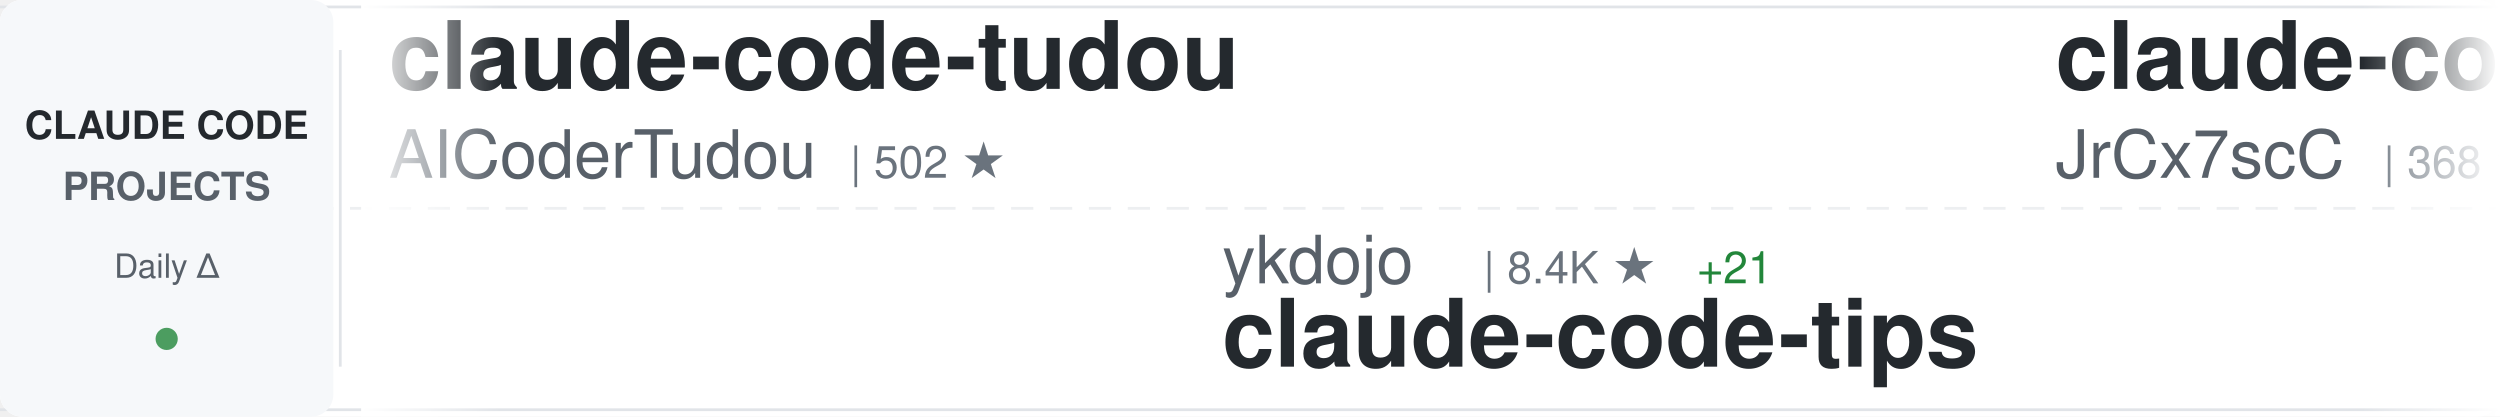
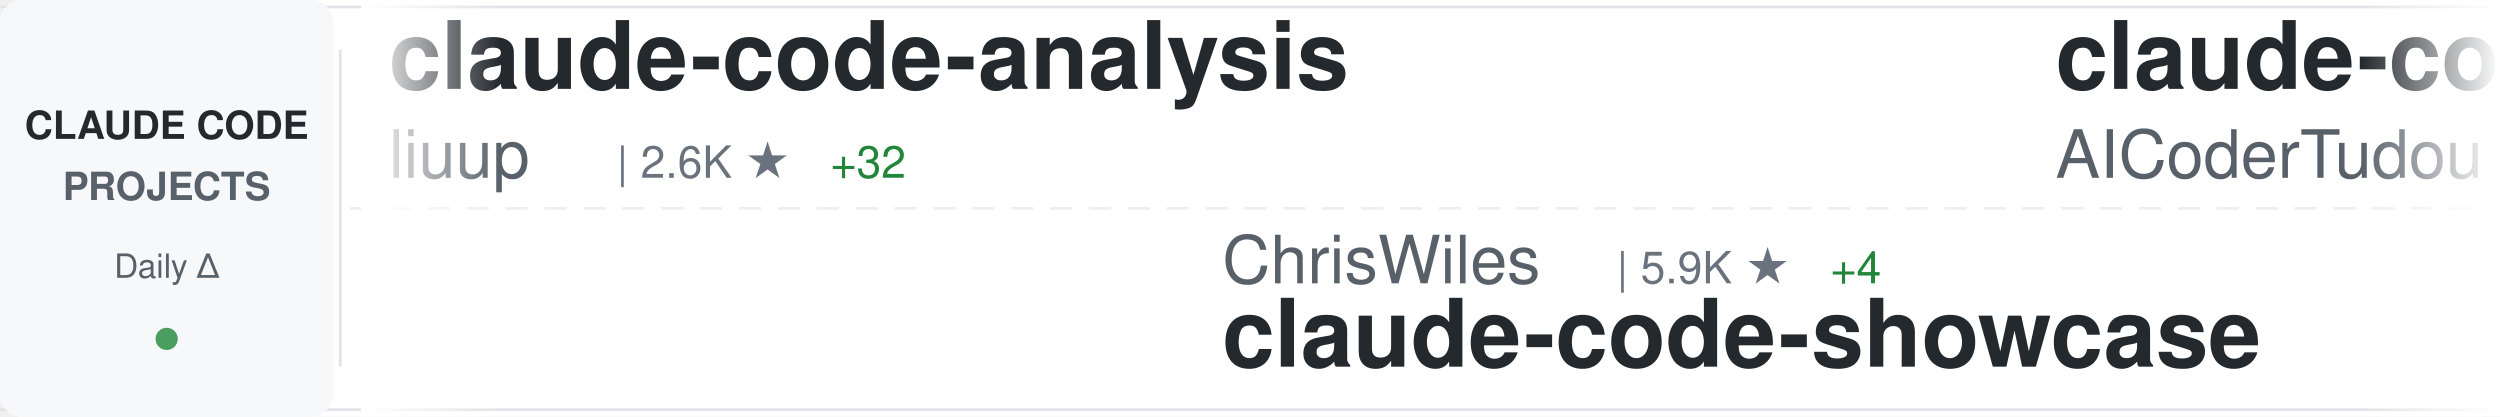
<svg xmlns="http://www.w3.org/2000/svg" width="900" height="150">
  <defs>
    <linearGradient id="awesomeLeftFade" x1="0%" y1="0%" x2="100%" y2="0%">
      <stop offset="0%" style="stop-color:#ffffff;stop-opacity:1" />
      <stop offset="100%" style="stop-color:#ffffff;stop-opacity:0" />
    </linearGradient>
    <linearGradient id="awesomeRightFade" x1="0%" y1="0%" x2="100%" y2="0%">
      <stop offset="0%" style="stop-color:#ffffff;stop-opacity:0" />
      <stop offset="100%" style="stop-color:#ffffff;stop-opacity:1" />
    </linearGradient>
  </defs>
  <rect width="900" height="150" fill="#ffffff" rx="8" />
  <rect x="0" y="2" width="900" height="1" fill="#e1e4e8" />
  <rect x="0" y="147" width="900" height="1" fill="#e1e4e8" />
  <line x1="0" y1="75" x2="900" y2="75" stroke="#e1e4e8" stroke-width="1" stroke-dasharray="8 6" opacity="0.6" />
  <rect x="0" y="0" width="120" height="150" fill="#f6f8fa" rx="8" />
  <text x="60" y="50" font-family="-apple-system, BlinkMacSystemFont, 'Segoe UI', Helvetica, Arial, sans-serif" font-size="14" font-weight="600" fill="#24292e" text-anchor="middle">CLAUDE CODE</text>
  <text x="60" y="72" font-family="-apple-system, BlinkMacSystemFont, 'Segoe UI', Helvetica, Arial, sans-serif" font-size="14" font-weight="600" fill="#586069" text-anchor="middle">PROJECTS</text>
  <text x="60" y="100" font-family="-apple-system, BlinkMacSystemFont, 'Segoe UI', Helvetica, Arial, sans-serif" font-size="12" font-weight="500" fill="#586069" text-anchor="middle">Daily Δ</text>
  <circle cx="60" cy="122" r="4" fill="#22863a" opacity="0.8" />
  <rect x="122" y="18" width="1" height="114" fill="#e1e4e8" />
  <clipPath id="awesomeTickerClip">
    <rect x="130" y="0" width="770" height="150" />
  </clipPath>
  <g clip-path="url(#awesomeTickerClip)">
    <g id="awesomeTickerItems">
      <animateTransform attributeName="transform" attributeType="XML" type="translate" from="0 0" to="-3000 0" dur="54s" repeatCount="indefinite" />
      <g transform="translate(0, 0)">
+         <text x="140" y="32" font-family="-apple-system, BlinkMacSystemFont, 'Segoe UI', Helvetica, Arial, sans-serif" font-size="34" font-weight="600" fill="#24292e">claude-code-analysis</text>
+         <text x="140" y="64" font-family="-apple-system, BlinkMacSystemFont, 'Segoe UI', Helvetica, Arial, sans-serif" font-size="24" font-weight="400" fill="#586069">liuup</text>
+         <text x="222" y="64" font-family="-apple-system, BlinkMacSystemFont, 'Segoe UI', Helvetica, Arial, sans-serif" font-size="16" font-weight="500" fill="#6a737d">| 2.6K ★</text>
+         <text x="299" y="64" font-family="-apple-system, BlinkMacSystemFont, 'Segoe UI', Helvetica, Arial, sans-serif" font-size="16" font-weight="500" fill="#22863a"> +32</text>
+       </g>
+       <g transform="translate(300, 0)">
+         <text x="140" y="102" font-family="-apple-system, BlinkMacSystemFont, 'Segoe UI', Helvetica, Arial, sans-serif" font-size="24" font-weight="400" fill="#586069">ChrisWiles</text>
+         <text x="282" y="102" font-family="-apple-system, BlinkMacSystemFont, 'Segoe UI', Helvetica, Arial, sans-serif" font-size="16" font-weight="500" fill="#6a737d">| 5.9K ★</text>
+         <text x="359" y="102" font-family="-apple-system, BlinkMacSystemFont, 'Segoe UI', Helvetica, Arial, sans-serif" font-size="16" font-weight="500" fill="#22863a"> +4</text>
+         <text x="140" y="132" font-family="-apple-system, BlinkMacSystemFont, 'Segoe UI', Helvetica, Arial, sans-serif" font-size="34" font-weight="600" fill="#24292e">claude-code-showcase</text>
+       </g>
+       <g transform="translate(600, 0)">
        <text x="140" y="32" font-family="-apple-system, BlinkMacSystemFont, 'Segoe UI', Helvetica, Arial, sans-serif" font-size="34" font-weight="600" fill="#24292e">claude-code-tudou</text>
        <text x="140" y="64" font-family="-apple-system, BlinkMacSystemFont, 'Segoe UI', Helvetica, Arial, sans-serif" font-size="24" font-weight="400" fill="#586069">AICoderTudou</text>
        <text x="306" y="64" font-family="-apple-system, BlinkMacSystemFont, 'Segoe UI', Helvetica, Arial, sans-serif" font-size="16" font-weight="500" fill="#6a737d">| 502 ★</text>
      </g>
-       <g transform="translate(300, 0)">
-         <text x="140" y="102" font-family="-apple-system, BlinkMacSystemFont, 'Segoe UI', Helvetica, Arial, sans-serif" font-size="24" font-weight="400" fill="#586069">ykdojo</text>
-         <text x="234" y="102" font-family="-apple-system, BlinkMacSystemFont, 'Segoe UI', Helvetica, Arial, sans-serif" font-size="16" font-weight="500" fill="#6a737d">| 8.4K ★</text>
-         <text x="311" y="102" font-family="-apple-system, BlinkMacSystemFont, 'Segoe UI', Helvetica, Arial, sans-serif" font-size="16" font-weight="500" fill="#22863a"> +21</text>
-         <text x="140" y="132" font-family="-apple-system, BlinkMacSystemFont, 'Segoe UI', Helvetica, Arial, sans-serif" font-size="34" font-weight="600" fill="#24292e">claude-code-tips</text>
+       <g transform="translate(900, 0)">
+         <text x="140" y="102" font-family="-apple-system, BlinkMacSystemFont, 'Segoe UI', Helvetica, Arial, sans-serif" font-size="24" font-weight="400" fill="#586069">ChinaSiro</text>
+         <text x="270" y="102" font-family="-apple-system, BlinkMacSystemFont, 'Segoe UI', Helvetica, Arial, sans-serif" font-size="16" font-weight="500" fill="#6a737d">| 9.2K ★</text>
+         <text x="347" y="102" font-family="-apple-system, BlinkMacSystemFont, 'Segoe UI', Helvetica, Arial, sans-serif" font-size="16" font-weight="500" fill="#22863a"> +9</text>
+         <text x="140" y="132" font-family="-apple-system, BlinkMacSystemFont, 'Segoe UI', Helvetica, Arial, sans-serif" font-size="34" font-weight="600" fill="#24292e">claude-code-sourcemap</text>
      </g>
-       <g transform="translate(600, 0)">
+       <g transform="translate(1200, 0)">
        <text x="140" y="32" font-family="-apple-system, BlinkMacSystemFont, 'Segoe UI', Helvetica, Arial, sans-serif" font-size="34" font-weight="600" fill="#24292e">claude-code-source</text>
        <text x="140" y="64" font-family="-apple-system, BlinkMacSystemFont, 'Segoe UI', Helvetica, Arial, sans-serif" font-size="24" font-weight="400" fill="#586069">JrCx7scC</text>
        <text x="258" y="64" font-family="-apple-system, BlinkMacSystemFont, 'Segoe UI', Helvetica, Arial, sans-serif" font-size="16" font-weight="500" fill="#6a737d">| 368 ★</text>
      </g>
-       <g transform="translate(900, 0)">
-         <text x="140" y="102" font-family="-apple-system, BlinkMacSystemFont, 'Segoe UI', Helvetica, Arial, sans-serif" font-size="24" font-weight="400" fill="#586069">lst97</text>
-         <text x="222" y="102" font-family="-apple-system, BlinkMacSystemFont, 'Segoe UI', Helvetica, Arial, sans-serif" font-size="16" font-weight="500" fill="#6a737d">| 1.6K ★</text>
-         <text x="299" y="102" font-family="-apple-system, BlinkMacSystemFont, 'Segoe UI', Helvetica, Arial, sans-serif" font-size="16" font-weight="500" fill="#22863a"> +1</text>
-         <text x="140" y="132" font-family="-apple-system, BlinkMacSystemFont, 'Segoe UI', Helvetica, Arial, sans-serif" font-size="34" font-weight="600" fill="#24292e">claude-code-sub-agents</text>
-       </g>
-       <g transform="translate(1200, 0)">
-         <text x="140" y="32" font-family="-apple-system, BlinkMacSystemFont, 'Segoe UI', Helvetica, Arial, sans-serif" font-size="34" font-weight="600" fill="#24292e">awesome-claude-code-suba...</text>
-         <text x="140" y="64" font-family="-apple-system, BlinkMacSystemFont, 'Segoe UI', Helvetica, Arial, sans-serif" font-size="24" font-weight="400" fill="#586069">VoltAgent</text>
-         <text x="270" y="64" font-family="-apple-system, BlinkMacSystemFont, 'Segoe UI', Helvetica, Arial, sans-serif" font-size="16" font-weight="500" fill="#6a737d">| 20.2K ★</text>
-         <text x="356" y="64" font-family="-apple-system, BlinkMacSystemFont, 'Segoe UI', Helvetica, Arial, sans-serif" font-size="16" font-weight="500" fill="#22863a"> +74</text>
-       </g>
      <g transform="translate(1500, 0)">
-         <text x="140" y="102" font-family="-apple-system, BlinkMacSystemFont, 'Segoe UI', Helvetica, Arial, sans-serif" font-size="24" font-weight="400" fill="#586069">Windy3f3f3f3f</text>
-         <text x="318" y="102" font-family="-apple-system, BlinkMacSystemFont, 'Segoe UI', Helvetica, Arial, sans-serif" font-size="16" font-weight="500" fill="#6a737d">| 1.2K ★</text>
-         <text x="395" y="102" font-family="-apple-system, BlinkMacSystemFont, 'Segoe UI', Helvetica, Arial, sans-serif" font-size="16" font-weight="500" fill="#22863a"> +11</text>
-         <text x="140" y="132" font-family="-apple-system, BlinkMacSystemFont, 'Segoe UI', Helvetica, Arial, sans-serif" font-size="34" font-weight="600" fill="#24292e">claude-code-from-scratch</text>
+         <text x="140" y="102" font-family="-apple-system, BlinkMacSystemFont, 'Segoe UI', Helvetica, Arial, sans-serif" font-size="24" font-weight="400" fill="#586069">LING71671</text>
+         <text x="270" y="102" font-family="-apple-system, BlinkMacSystemFont, 'Segoe UI', Helvetica, Arial, sans-serif" font-size="16" font-weight="500" fill="#6a737d">| 847 ★</text>
+         <text x="338" y="102" font-family="-apple-system, BlinkMacSystemFont, 'Segoe UI', Helvetica, Arial, sans-serif" font-size="16" font-weight="500" fill="#22863a"> +4</text>
+         <text x="140" y="132" font-family="-apple-system, BlinkMacSystemFont, 'Segoe UI', Helvetica, Arial, sans-serif" font-size="34" font-weight="600" fill="#24292e">Open-ClaudeCode</text>
      </g>
      <g transform="translate(1800, 0)">
-         <text x="140" y="32" font-family="-apple-system, BlinkMacSystemFont, 'Segoe UI', Helvetica, Arial, sans-serif" font-size="34" font-weight="600" fill="#24292e">claude-code-pm-course</text>
-         <text x="140" y="64" font-family="-apple-system, BlinkMacSystemFont, 'Segoe UI', Helvetica, Arial, sans-serif" font-size="24" font-weight="400" fill="#586069">carlvellotti</text>
-         <text x="306" y="64" font-family="-apple-system, BlinkMacSystemFont, 'Segoe UI', Helvetica, Arial, sans-serif" font-size="16" font-weight="500" fill="#6a737d">| 2.0K ★</text>
+         <text x="140" y="32" font-family="-apple-system, BlinkMacSystemFont, 'Segoe UI', Helvetica, Arial, sans-serif" font-size="34" font-weight="600" fill="#24292e">claude-code-source-build</text>
+         <text x="140" y="64" font-family="-apple-system, BlinkMacSystemFont, 'Segoe UI', Helvetica, Arial, sans-serif" font-size="24" font-weight="400" fill="#586069">andrew-kramer-inno</text>
+         <text x="378" y="64" font-family="-apple-system, BlinkMacSystemFont, 'Segoe UI', Helvetica, Arial, sans-serif" font-size="16" font-weight="500" fill="#6a737d">| 589 ★</text>
      </g>
      <g transform="translate(2100, 0)">
-         <text x="140" y="102" font-family="-apple-system, BlinkMacSystemFont, 'Segoe UI', Helvetica, Arial, sans-serif" font-size="24" font-weight="400" fill="#586069">nanocoai</text>
-         <text x="258" y="102" font-family="-apple-system, BlinkMacSystemFont, 'Segoe UI', Helvetica, Arial, sans-serif" font-size="16" font-weight="500" fill="#6a737d">| 29.1K ★</text>
-         <text x="344" y="102" font-family="-apple-system, BlinkMacSystemFont, 'Segoe UI', Helvetica, Arial, sans-serif" font-size="16" font-weight="500" fill="#22863a"> +54</text>
-         <text x="140" y="132" font-family="-apple-system, BlinkMacSystemFont, 'Segoe UI', Helvetica, Arial, sans-serif" font-size="34" font-weight="600" fill="#24292e">nanoclaw</text>
+         <text x="140" y="102" font-family="-apple-system, BlinkMacSystemFont, 'Segoe UI', Helvetica, Arial, sans-serif" font-size="24" font-weight="400" fill="#586069">multica-ai</text>
+         <text x="282" y="102" font-family="-apple-system, BlinkMacSystemFont, 'Segoe UI', Helvetica, Arial, sans-serif" font-size="16" font-weight="500" fill="#6a737d">| 138.6K ★</text>
+         <text x="377" y="102" font-family="-apple-system, BlinkMacSystemFont, 'Segoe UI', Helvetica, Arial, sans-serif" font-size="16" font-weight="500" fill="#22863a"> +2.4K</text>
+         <text x="140" y="132" font-family="-apple-system, BlinkMacSystemFont, 'Segoe UI', Helvetica, Arial, sans-serif" font-size="34" font-weight="600" fill="#24292e">andrej-karpathy-skills</text>
      </g>
      <g transform="translate(2400, 0)">
-         <text x="140" y="32" font-family="-apple-system, BlinkMacSystemFont, 'Segoe UI', Helvetica, Arial, sans-serif" font-size="34" font-weight="600" fill="#24292e">claude-code-router</text>
-         <text x="140" y="64" font-family="-apple-system, BlinkMacSystemFont, 'Segoe UI', Helvetica, Arial, sans-serif" font-size="24" font-weight="400" fill="#586069">musistudio</text>
-         <text x="282" y="64" font-family="-apple-system, BlinkMacSystemFont, 'Segoe UI', Helvetica, Arial, sans-serif" font-size="16" font-weight="500" fill="#6a737d">| 34.2K ★</text>
-         <text x="368" y="64" font-family="-apple-system, BlinkMacSystemFont, 'Segoe UI', Helvetica, Arial, sans-serif" font-size="16" font-weight="500" fill="#22863a"> +34</text>
+         <text x="140" y="32" font-family="-apple-system, BlinkMacSystemFont, 'Segoe UI', Helvetica, Arial, sans-serif" font-size="34" font-weight="600" fill="#24292e">claude-code-reverse</text>
+         <text x="140" y="64" font-family="-apple-system, BlinkMacSystemFont, 'Segoe UI', Helvetica, Arial, sans-serif" font-size="24" font-weight="400" fill="#586069">Yuyz0112</text>
+         <text x="258" y="64" font-family="-apple-system, BlinkMacSystemFont, 'Segoe UI', Helvetica, Arial, sans-serif" font-size="16" font-weight="500" fill="#6a737d">| 2.4K ★</text>
      </g>
      <g transform="translate(2700, 0)">
-         <text x="140" y="102" font-family="-apple-system, BlinkMacSystemFont, 'Segoe UI', Helvetica, Arial, sans-serif" font-size="24" font-weight="400" fill="#586069">anthropics</text>
-         <text x="282" y="102" font-family="-apple-system, BlinkMacSystemFont, 'Segoe UI', Helvetica, Arial, sans-serif" font-size="16" font-weight="500" fill="#6a737d">| 137.6K ★</text>
-         <text x="377" y="102" font-family="-apple-system, BlinkMacSystemFont, 'Segoe UI', Helvetica, Arial, sans-serif" font-size="16" font-weight="500" fill="#22863a"> +631</text>
-         <text x="140" y="132" font-family="-apple-system, BlinkMacSystemFont, 'Segoe UI', Helvetica, Arial, sans-serif" font-size="34" font-weight="600" fill="#24292e">skills</text>
+         <text x="140" y="102" font-family="-apple-system, BlinkMacSystemFont, 'Segoe UI', Helvetica, Arial, sans-serif" font-size="24" font-weight="400" fill="#586069">wanshuiyin</text>
+         <text x="282" y="102" font-family="-apple-system, BlinkMacSystemFont, 'Segoe UI', Helvetica, Arial, sans-serif" font-size="16" font-weight="500" fill="#6a737d">| 10.1K ★</text>
+         <text x="368" y="102" font-family="-apple-system, BlinkMacSystemFont, 'Segoe UI', Helvetica, Arial, sans-serif" font-size="16" font-weight="500" fill="#22863a"> +150</text>
+         <text x="140" y="132" font-family="-apple-system, BlinkMacSystemFont, 'Segoe UI', Helvetica, Arial, sans-serif" font-size="34" font-weight="600" fill="#24292e">Auto-claude-code-researc...</text>
      </g>
      <g transform="translate(3000, 0)">
+         <text x="140" y="32" font-family="-apple-system, BlinkMacSystemFont, 'Segoe UI', Helvetica, Arial, sans-serif" font-size="34" font-weight="600" fill="#24292e">claude-code-analysis</text>
+         <text x="140" y="64" font-family="-apple-system, BlinkMacSystemFont, 'Segoe UI', Helvetica, Arial, sans-serif" font-size="24" font-weight="400" fill="#586069">liuup</text>
+         <text x="222" y="64" font-family="-apple-system, BlinkMacSystemFont, 'Segoe UI', Helvetica, Arial, sans-serif" font-size="16" font-weight="500" fill="#6a737d">| 2.6K ★</text>
+         <text x="299" y="64" font-family="-apple-system, BlinkMacSystemFont, 'Segoe UI', Helvetica, Arial, sans-serif" font-size="16" font-weight="500" fill="#22863a"> +32</text>
+       </g>
+       <g transform="translate(3300, 0)">
+         <text x="140" y="102" font-family="-apple-system, BlinkMacSystemFont, 'Segoe UI', Helvetica, Arial, sans-serif" font-size="24" font-weight="400" fill="#586069">ChrisWiles</text>
+         <text x="282" y="102" font-family="-apple-system, BlinkMacSystemFont, 'Segoe UI', Helvetica, Arial, sans-serif" font-size="16" font-weight="500" fill="#6a737d">| 5.9K ★</text>
+         <text x="359" y="102" font-family="-apple-system, BlinkMacSystemFont, 'Segoe UI', Helvetica, Arial, sans-serif" font-size="16" font-weight="500" fill="#22863a"> +4</text>
+         <text x="140" y="132" font-family="-apple-system, BlinkMacSystemFont, 'Segoe UI', Helvetica, Arial, sans-serif" font-size="34" font-weight="600" fill="#24292e">claude-code-showcase</text>
+       </g>
+       <g transform="translate(3600, 0)">
        <text x="140" y="32" font-family="-apple-system, BlinkMacSystemFont, 'Segoe UI', Helvetica, Arial, sans-serif" font-size="34" font-weight="600" fill="#24292e">claude-code-tudou</text>
        <text x="140" y="64" font-family="-apple-system, BlinkMacSystemFont, 'Segoe UI', Helvetica, Arial, sans-serif" font-size="24" font-weight="400" fill="#586069">AICoderTudou</text>
        <text x="306" y="64" font-family="-apple-system, BlinkMacSystemFont, 'Segoe UI', Helvetica, Arial, sans-serif" font-size="16" font-weight="500" fill="#6a737d">| 502 ★</text>
      </g>
-       <g transform="translate(3300, 0)">
-         <text x="140" y="102" font-family="-apple-system, BlinkMacSystemFont, 'Segoe UI', Helvetica, Arial, sans-serif" font-size="24" font-weight="400" fill="#586069">ykdojo</text>
-         <text x="234" y="102" font-family="-apple-system, BlinkMacSystemFont, 'Segoe UI', Helvetica, Arial, sans-serif" font-size="16" font-weight="500" fill="#6a737d">| 8.4K ★</text>
-         <text x="311" y="102" font-family="-apple-system, BlinkMacSystemFont, 'Segoe UI', Helvetica, Arial, sans-serif" font-size="16" font-weight="500" fill="#22863a"> +21</text>
-         <text x="140" y="132" font-family="-apple-system, BlinkMacSystemFont, 'Segoe UI', Helvetica, Arial, sans-serif" font-size="34" font-weight="600" fill="#24292e">claude-code-tips</text>
-       </g>
-       <g transform="translate(3600, 0)">
-         <text x="140" y="32" font-family="-apple-system, BlinkMacSystemFont, 'Segoe UI', Helvetica, Arial, sans-serif" font-size="34" font-weight="600" fill="#24292e">claude-code-source</text>
-         <text x="140" y="64" font-family="-apple-system, BlinkMacSystemFont, 'Segoe UI', Helvetica, Arial, sans-serif" font-size="24" font-weight="400" fill="#586069">JrCx7scC</text>
-         <text x="258" y="64" font-family="-apple-system, BlinkMacSystemFont, 'Segoe UI', Helvetica, Arial, sans-serif" font-size="16" font-weight="500" fill="#6a737d">| 368 ★</text>
-       </g>
      <g transform="translate(3900, 0)">
-         <text x="140" y="102" font-family="-apple-system, BlinkMacSystemFont, 'Segoe UI', Helvetica, Arial, sans-serif" font-size="24" font-weight="400" fill="#586069">lst97</text>
-         <text x="222" y="102" font-family="-apple-system, BlinkMacSystemFont, 'Segoe UI', Helvetica, Arial, sans-serif" font-size="16" font-weight="500" fill="#6a737d">| 1.6K ★</text>
-         <text x="299" y="102" font-family="-apple-system, BlinkMacSystemFont, 'Segoe UI', Helvetica, Arial, sans-serif" font-size="16" font-weight="500" fill="#22863a"> +1</text>
-         <text x="140" y="132" font-family="-apple-system, BlinkMacSystemFont, 'Segoe UI', Helvetica, Arial, sans-serif" font-size="34" font-weight="600" fill="#24292e">claude-code-sub-agents</text>
+         <text x="140" y="102" font-family="-apple-system, BlinkMacSystemFont, 'Segoe UI', Helvetica, Arial, sans-serif" font-size="24" font-weight="400" fill="#586069">ChinaSiro</text>
+         <text x="270" y="102" font-family="-apple-system, BlinkMacSystemFont, 'Segoe UI', Helvetica, Arial, sans-serif" font-size="16" font-weight="500" fill="#6a737d">| 9.2K ★</text>
+         <text x="347" y="102" font-family="-apple-system, BlinkMacSystemFont, 'Segoe UI', Helvetica, Arial, sans-serif" font-size="16" font-weight="500" fill="#22863a"> +9</text>
+         <text x="140" y="132" font-family="-apple-system, BlinkMacSystemFont, 'Segoe UI', Helvetica, Arial, sans-serif" font-size="34" font-weight="600" fill="#24292e">claude-code-sourcemap</text>
      </g>
    </g>
  </g>
  <rect x="130" y="0" width="50" height="150" fill="url(#awesomeLeftFade)" />
  <rect x="850" y="0" width="50" height="150" fill="url(#awesomeRightFade)" />
</svg>
